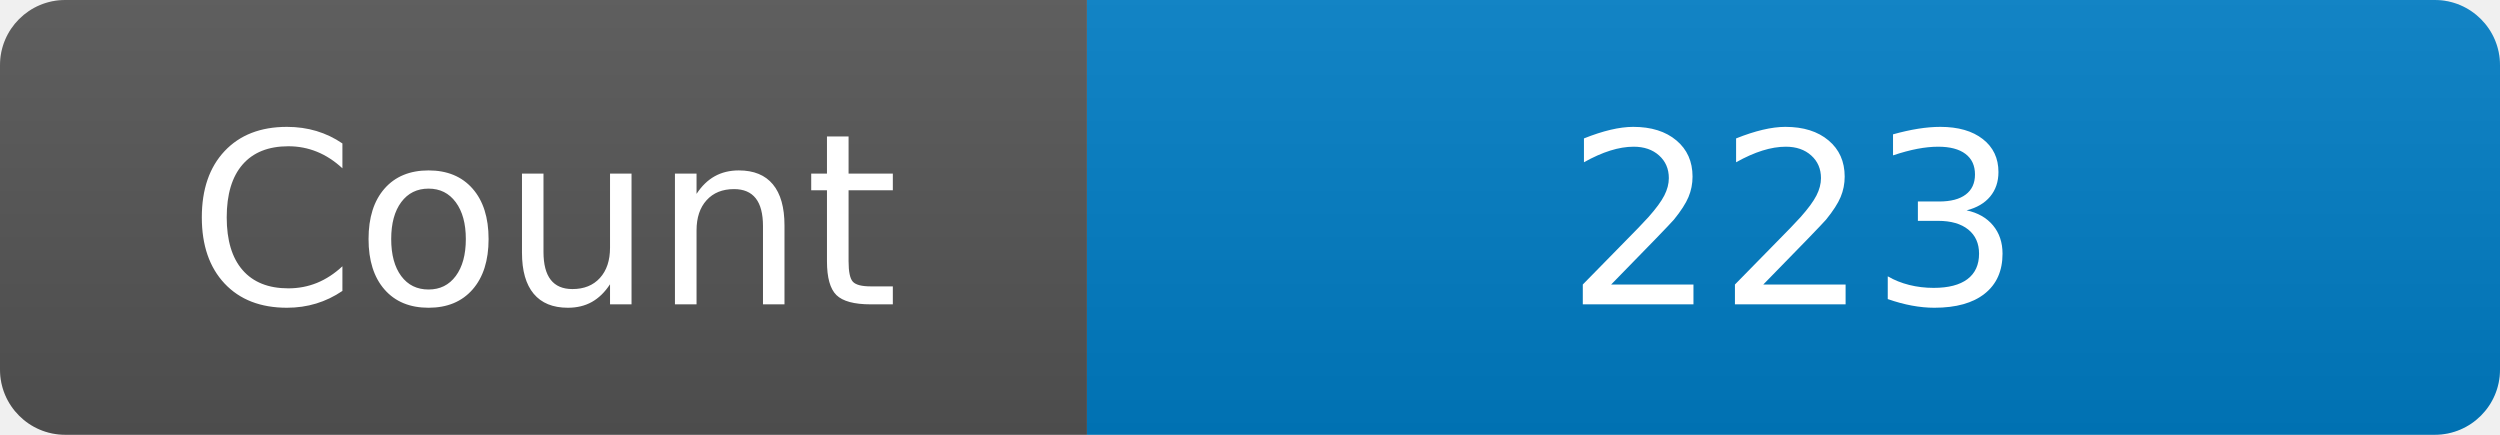
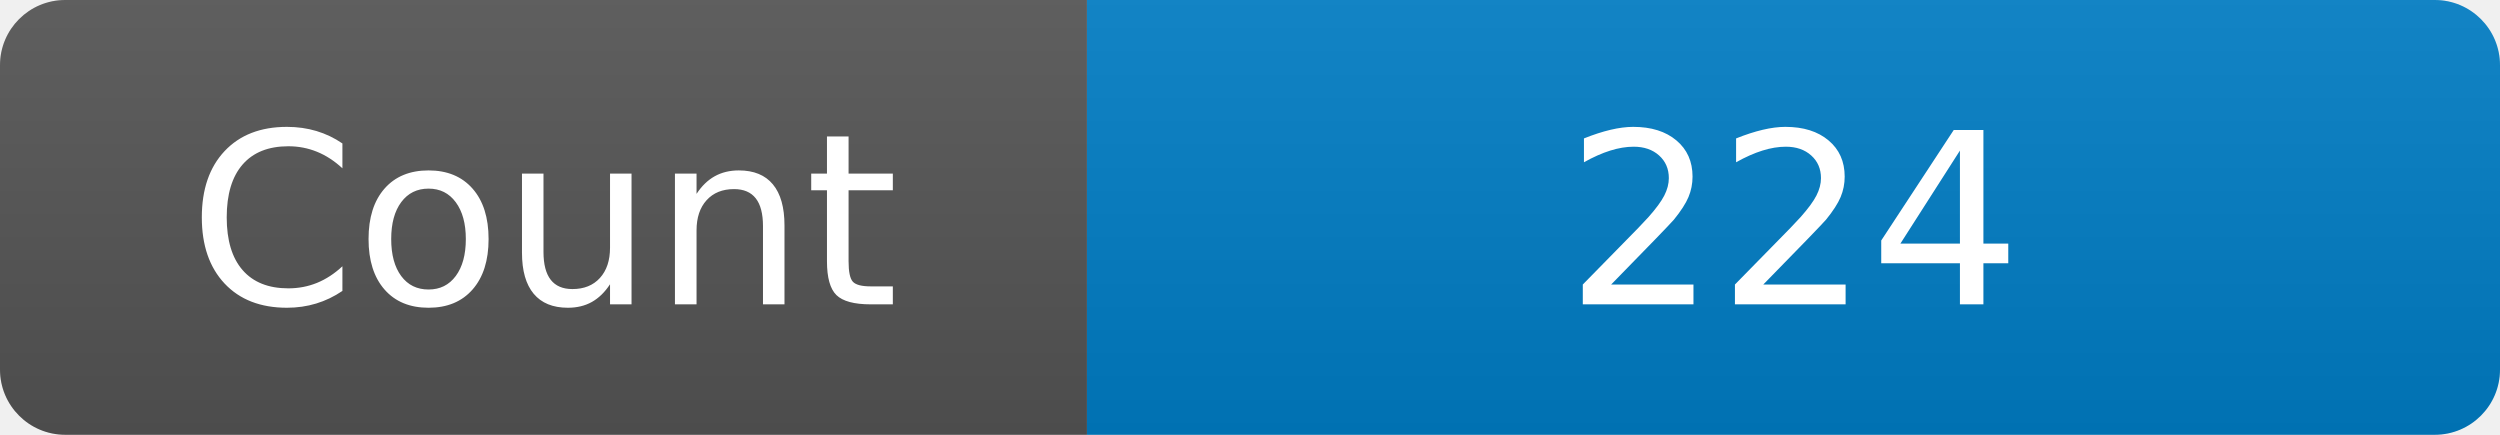
<svg xmlns="http://www.w3.org/2000/svg" width="115" height="20" role="img" aria-label="Maintained?: yes">
  <linearGradient id="s" x2="0" y2="100%">
    <stop offset="0" stop-color="#bbb" stop-opacity=".1" />
    <stop offset="1" stop-opacity=".1" />
  </linearGradient>
  <clipPath id="r">
    <rect width="115" height="20" rx="3" fill="#fff" />
  </clipPath>
  <g clip-path="url(#r)">
    <rect width="50" height="20" fill="#555" />
    <rect x="50" width="160" height="20" fill="#007ec6" />
    <rect width="115" height="20" fill="url(#s)" />
  </g>
  <g fill="#fff" text-anchor="middle" font-family="Verdana,Geneva,DejaVu Sans,sans-serif" font-size="110">
    <text x="250" y="140" transform="scale(.1)" fill="#fff">Count</text>
-     <text x="825" y="140" transform="scale(.1)" fill="#fff">223</text>
+     <text x="825" y="140" transform="scale(.1)" fill="#fff">224</text>
  </g>
</svg>
